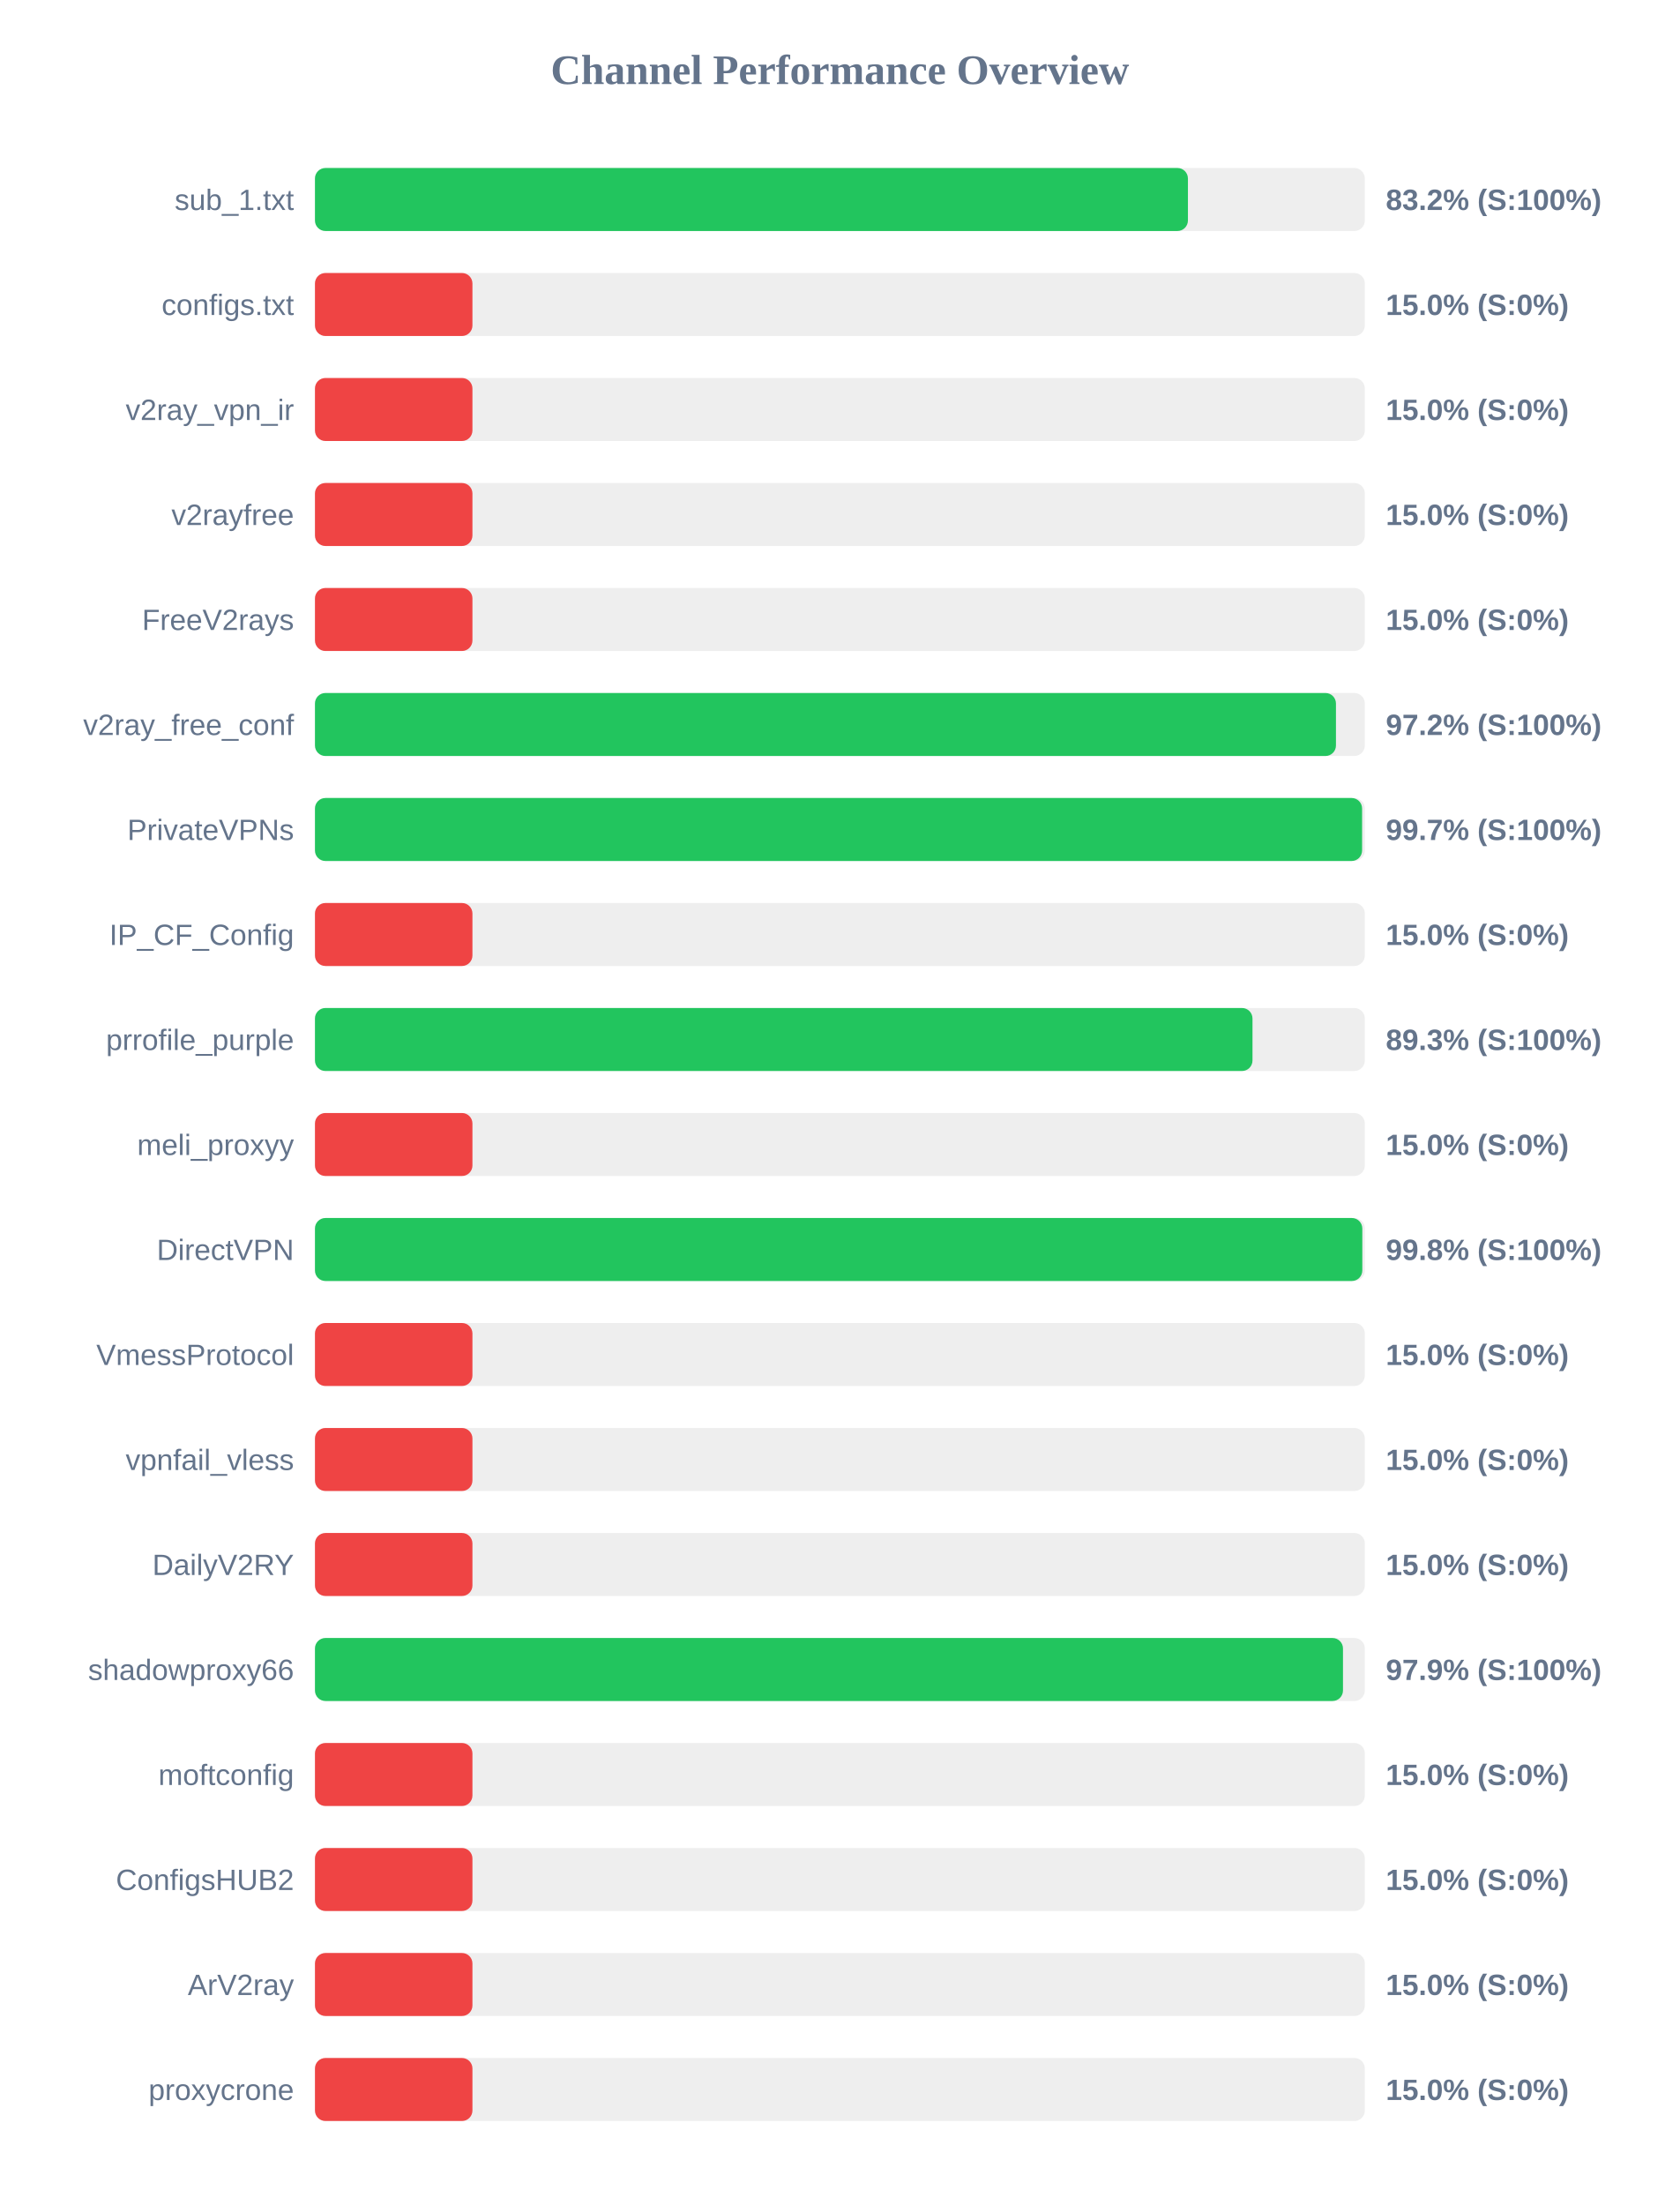
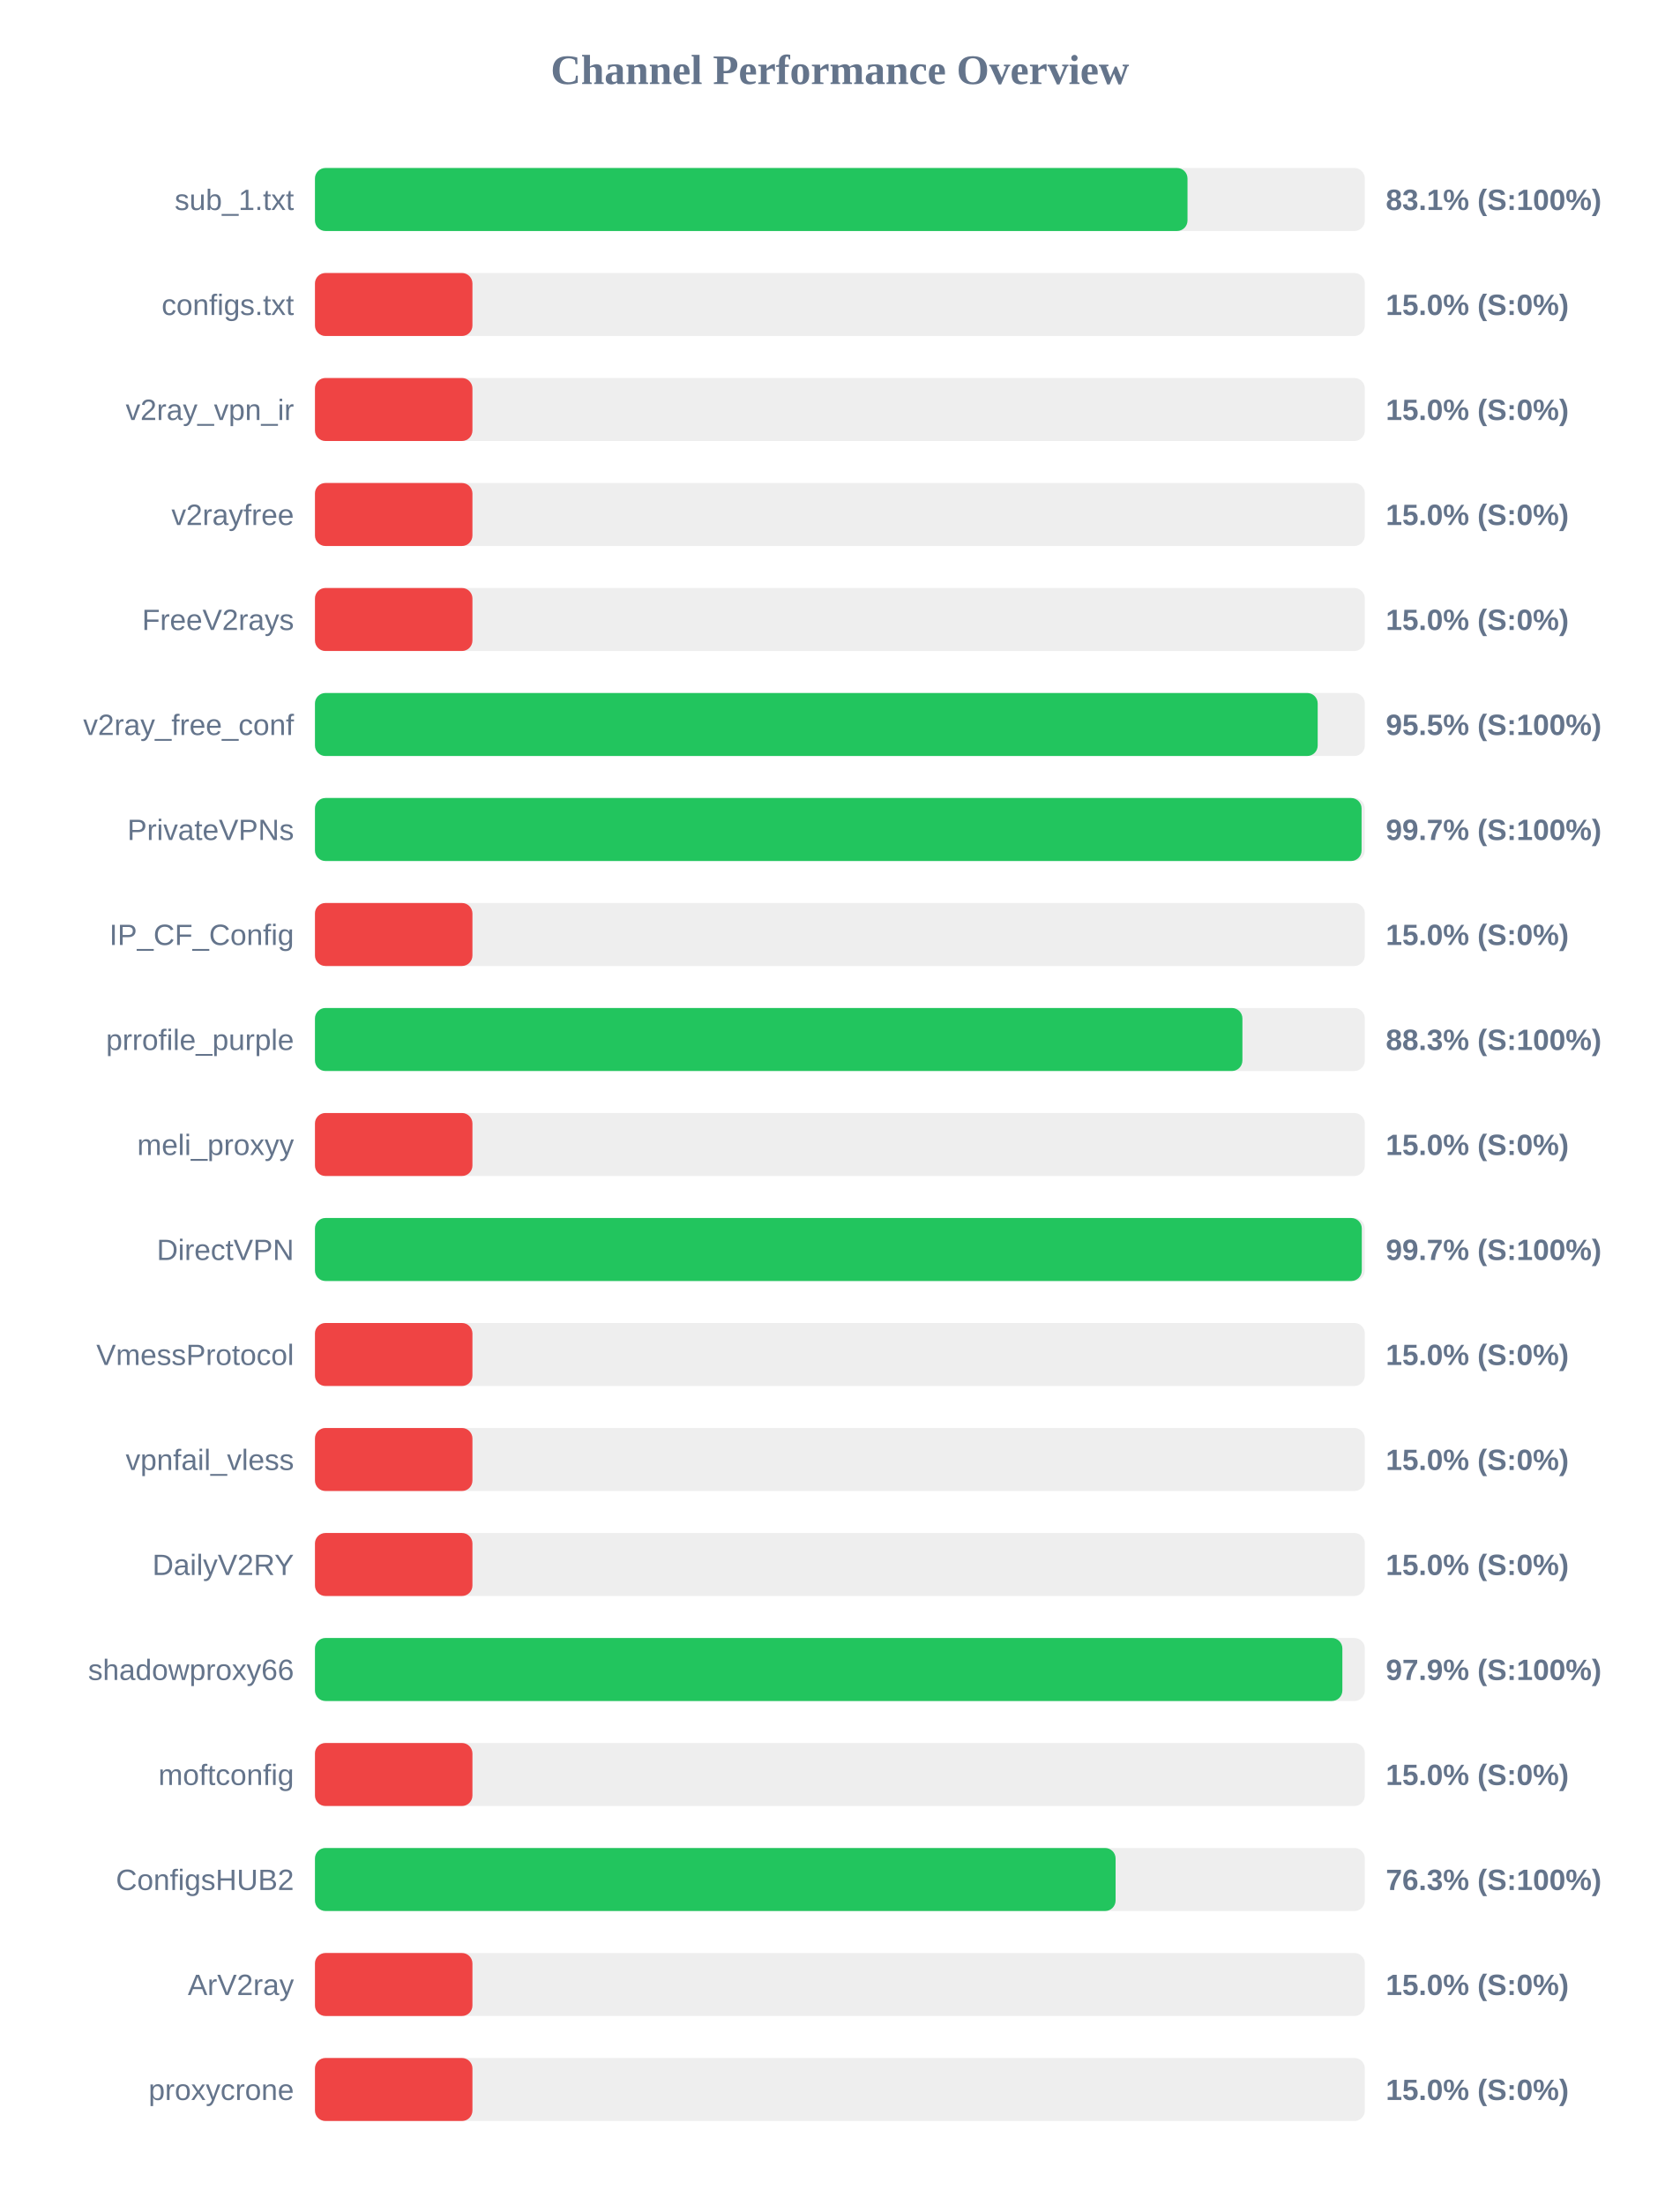
<svg xmlns="http://www.w3.org/2000/svg" width="800" height="1050" version="1.1">
  <style>
        .row { font: 14px Arial; fill: #64748b; }
        .score { font: bold 14px Arial; fill: #64748b; }
    </style>
  <text x="400" y="40" text-anchor="middle" font-size="20px" font-weight="bold" fill="#64748b">Channel Performance Overview</text>
  <rect x="150" y="80" width="500" height="30" fill="#eee" rx="5" />
-   <rect x="150" y="80" width="415.75" height="30" fill="#22c55e" rx="5" />
+   <rect x="150" y="80" width="415.55" height="30" fill="#22c55e" rx="5" />
  <text x="140" y="100" text-anchor="end" class="row">sub_1.txt</text>
-   <text x="660" y="100" text-anchor="start" class="score">83.2% (S:100%)</text>
+   <text x="660" y="100" text-anchor="start" class="score">83.1% (S:100%)</text>
  <rect x="150" y="130" width="500" height="30" fill="#eee" rx="5" />
  <rect x="150" y="130" width="75.0" height="30" fill="#ef4444" rx="5" />
  <text x="140" y="150" text-anchor="end" class="row">configs.txt</text>
  <text x="660" y="150" text-anchor="start" class="score">15.0% (S:0%)</text>
  <rect x="150" y="180" width="500" height="30" fill="#eee" rx="5" />
  <rect x="150" y="180" width="75.0" height="30" fill="#ef4444" rx="5" />
  <text x="140" y="200" text-anchor="end" class="row">v2ray_vpn_ir</text>
  <text x="660" y="200" text-anchor="start" class="score">15.0% (S:0%)</text>
  <rect x="150" y="230" width="500" height="30" fill="#eee" rx="5" />
  <rect x="150" y="230" width="75.0" height="30" fill="#ef4444" rx="5" />
  <text x="140" y="250" text-anchor="end" class="row">v2rayfree</text>
  <text x="660" y="250" text-anchor="start" class="score">15.0% (S:0%)</text>
  <rect x="150" y="280" width="500" height="30" fill="#eee" rx="5" />
  <rect x="150" y="280" width="75.0" height="30" fill="#ef4444" rx="5" />
  <text x="140" y="300" text-anchor="end" class="row">FreeV2rays</text>
  <text x="660" y="300" text-anchor="start" class="score">15.0% (S:0%)</text>
  <rect x="150" y="330" width="500" height="30" fill="#eee" rx="5" />
-   <rect x="150" y="330" width="486.25" height="30" fill="#22c55e" rx="5" />
+   <rect x="150" y="330" width="477.55" height="30" fill="#22c55e" rx="5" />
  <text x="140" y="350" text-anchor="end" class="row">v2ray_free_conf</text>
-   <text x="660" y="350" text-anchor="start" class="score">97.2% (S:100%)</text>
+   <text x="660" y="350" text-anchor="start" class="score">95.5% (S:100%)</text>
  <rect x="150" y="380" width="500" height="30" fill="#eee" rx="5" />
-   <rect x="150" y="380" width="498.7" height="30" fill="#22c55e" rx="5" />
+   <rect x="150" y="380" width="498.45" height="30" fill="#22c55e" rx="5" />
  <text x="140" y="400" text-anchor="end" class="row">PrivateVPNs</text>
  <text x="660" y="400" text-anchor="start" class="score">99.7% (S:100%)</text>
  <rect x="150" y="430" width="500" height="30" fill="#eee" rx="5" />
  <rect x="150" y="430" width="75.0" height="30" fill="#ef4444" rx="5" />
  <text x="140" y="450" text-anchor="end" class="row">IP_CF_Config</text>
  <text x="660" y="450" text-anchor="start" class="score">15.0% (S:0%)</text>
  <rect x="150" y="480" width="500" height="30" fill="#eee" rx="5" />
-   <rect x="150" y="480" width="446.5" height="30" fill="#22c55e" rx="5" />
+   <rect x="150" y="480" width="441.7" height="30" fill="#22c55e" rx="5" />
  <text x="140" y="500" text-anchor="end" class="row">prrofile_purple</text>
-   <text x="660" y="500" text-anchor="start" class="score">89.3% (S:100%)</text>
+   <text x="660" y="500" text-anchor="start" class="score">88.3% (S:100%)</text>
  <rect x="150" y="530" width="500" height="30" fill="#eee" rx="5" />
  <rect x="150" y="530" width="75.0" height="30" fill="#ef4444" rx="5" />
  <text x="140" y="550" text-anchor="end" class="row">meli_proxyy</text>
  <text x="660" y="550" text-anchor="start" class="score">15.0% (S:0%)</text>
  <rect x="150" y="580" width="500" height="30" fill="#eee" rx="5" />
-   <rect x="150" y="580" width="498.8" height="30" fill="#22c55e" rx="5" />
+   <rect x="150" y="580" width="498.55" height="30" fill="#22c55e" rx="5" />
  <text x="140" y="600" text-anchor="end" class="row">DirectVPN</text>
-   <text x="660" y="600" text-anchor="start" class="score">99.8% (S:100%)</text>
+   <text x="660" y="600" text-anchor="start" class="score">99.7% (S:100%)</text>
  <rect x="150" y="630" width="500" height="30" fill="#eee" rx="5" />
  <rect x="150" y="630" width="75.0" height="30" fill="#ef4444" rx="5" />
  <text x="140" y="650" text-anchor="end" class="row">VmessProtocol</text>
  <text x="660" y="650" text-anchor="start" class="score">15.0% (S:0%)</text>
  <rect x="150" y="680" width="500" height="30" fill="#eee" rx="5" />
  <rect x="150" y="680" width="75.0" height="30" fill="#ef4444" rx="5" />
  <text x="140" y="700" text-anchor="end" class="row">vpnfail_vless</text>
  <text x="660" y="700" text-anchor="start" class="score">15.0% (S:0%)</text>
  <rect x="150" y="730" width="500" height="30" fill="#eee" rx="5" />
  <rect x="150" y="730" width="75.0" height="30" fill="#ef4444" rx="5" />
  <text x="140" y="750" text-anchor="end" class="row">DailyV2RY</text>
  <text x="660" y="750" text-anchor="start" class="score">15.0% (S:0%)</text>
  <rect x="150" y="780" width="500" height="30" fill="#eee" rx="5" />
-   <rect x="150" y="780" width="489.6" height="30" fill="#22c55e" rx="5" />
+   <rect x="150" y="780" width="489.3" height="30" fill="#22c55e" rx="5" />
  <text x="140" y="800" text-anchor="end" class="row">shadowproxy66</text>
  <text x="660" y="800" text-anchor="start" class="score">97.9% (S:100%)</text>
  <rect x="150" y="830" width="500" height="30" fill="#eee" rx="5" />
  <rect x="150" y="830" width="75.0" height="30" fill="#ef4444" rx="5" />
  <text x="140" y="850" text-anchor="end" class="row">moftconfig</text>
  <text x="660" y="850" text-anchor="start" class="score">15.0% (S:0%)</text>
  <rect x="150" y="880" width="500" height="30" fill="#eee" rx="5" />
-   <rect x="150" y="880" width="75.0" height="30" fill="#ef4444" rx="5" />
+   <rect x="150" y="880" width="381.3" height="30" fill="#22c55e" rx="5" />
  <text x="140" y="900" text-anchor="end" class="row">ConfigsHUB2</text>
-   <text x="660" y="900" text-anchor="start" class="score">15.0% (S:0%)</text>
+   <text x="660" y="900" text-anchor="start" class="score">76.3% (S:100%)</text>
  <rect x="150" y="930" width="500" height="30" fill="#eee" rx="5" />
  <rect x="150" y="930" width="75.0" height="30" fill="#ef4444" rx="5" />
  <text x="140" y="950" text-anchor="end" class="row">ArV2ray</text>
  <text x="660" y="950" text-anchor="start" class="score">15.0% (S:0%)</text>
  <rect x="150" y="980" width="500" height="30" fill="#eee" rx="5" />
  <rect x="150" y="980" width="75.0" height="30" fill="#ef4444" rx="5" />
  <text x="140" y="1000" text-anchor="end" class="row">proxycrone</text>
  <text x="660" y="1000" text-anchor="start" class="score">15.0% (S:0%)</text>
</svg>
